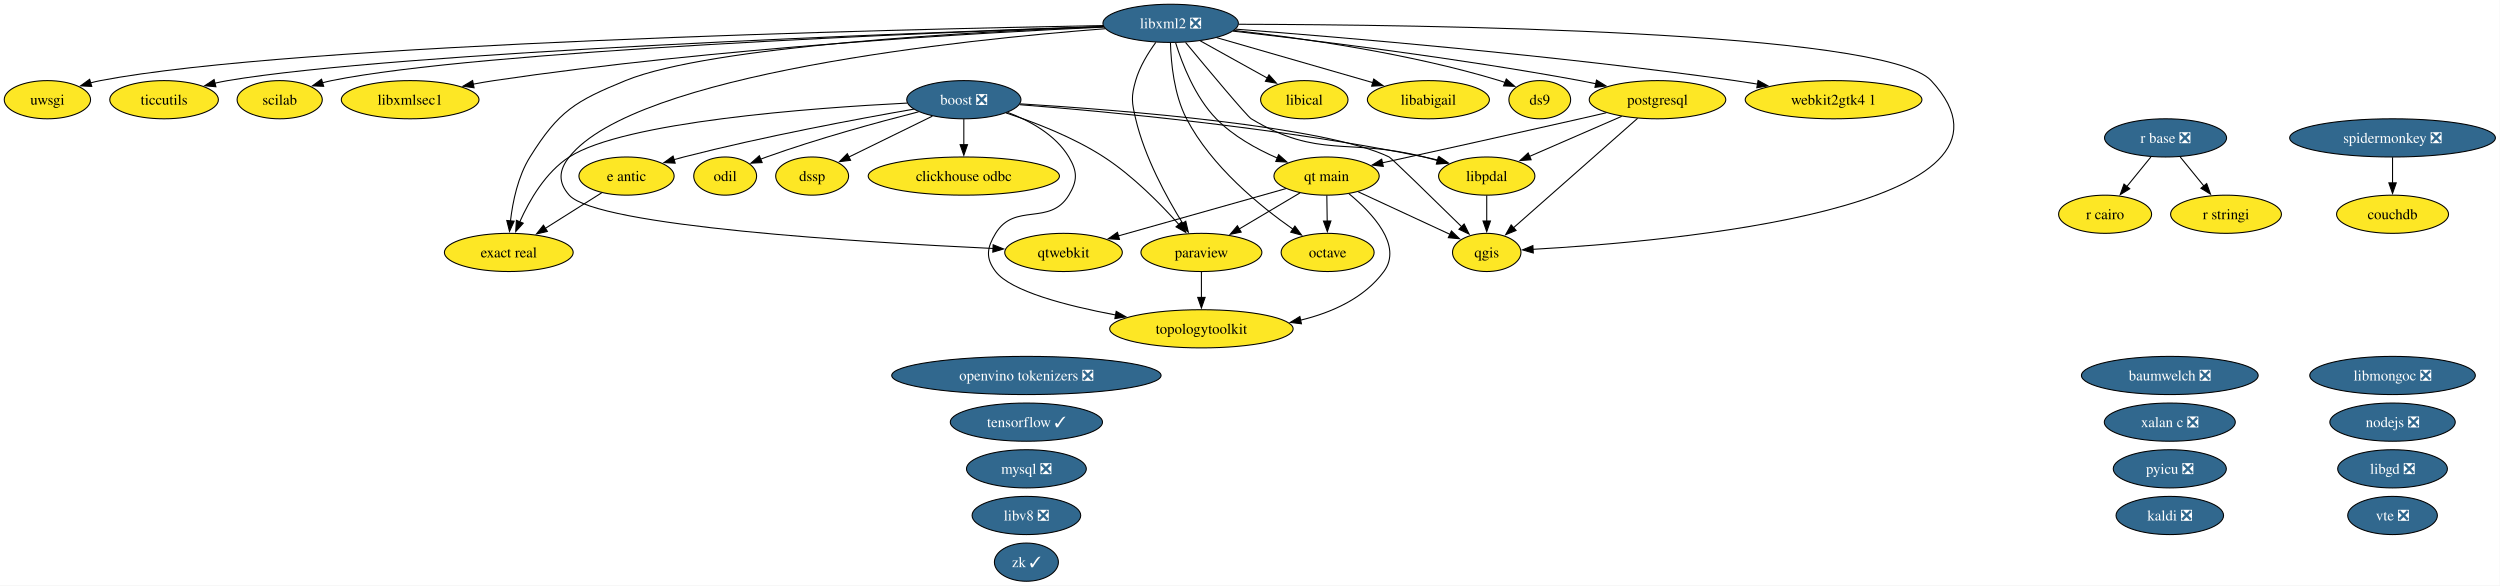
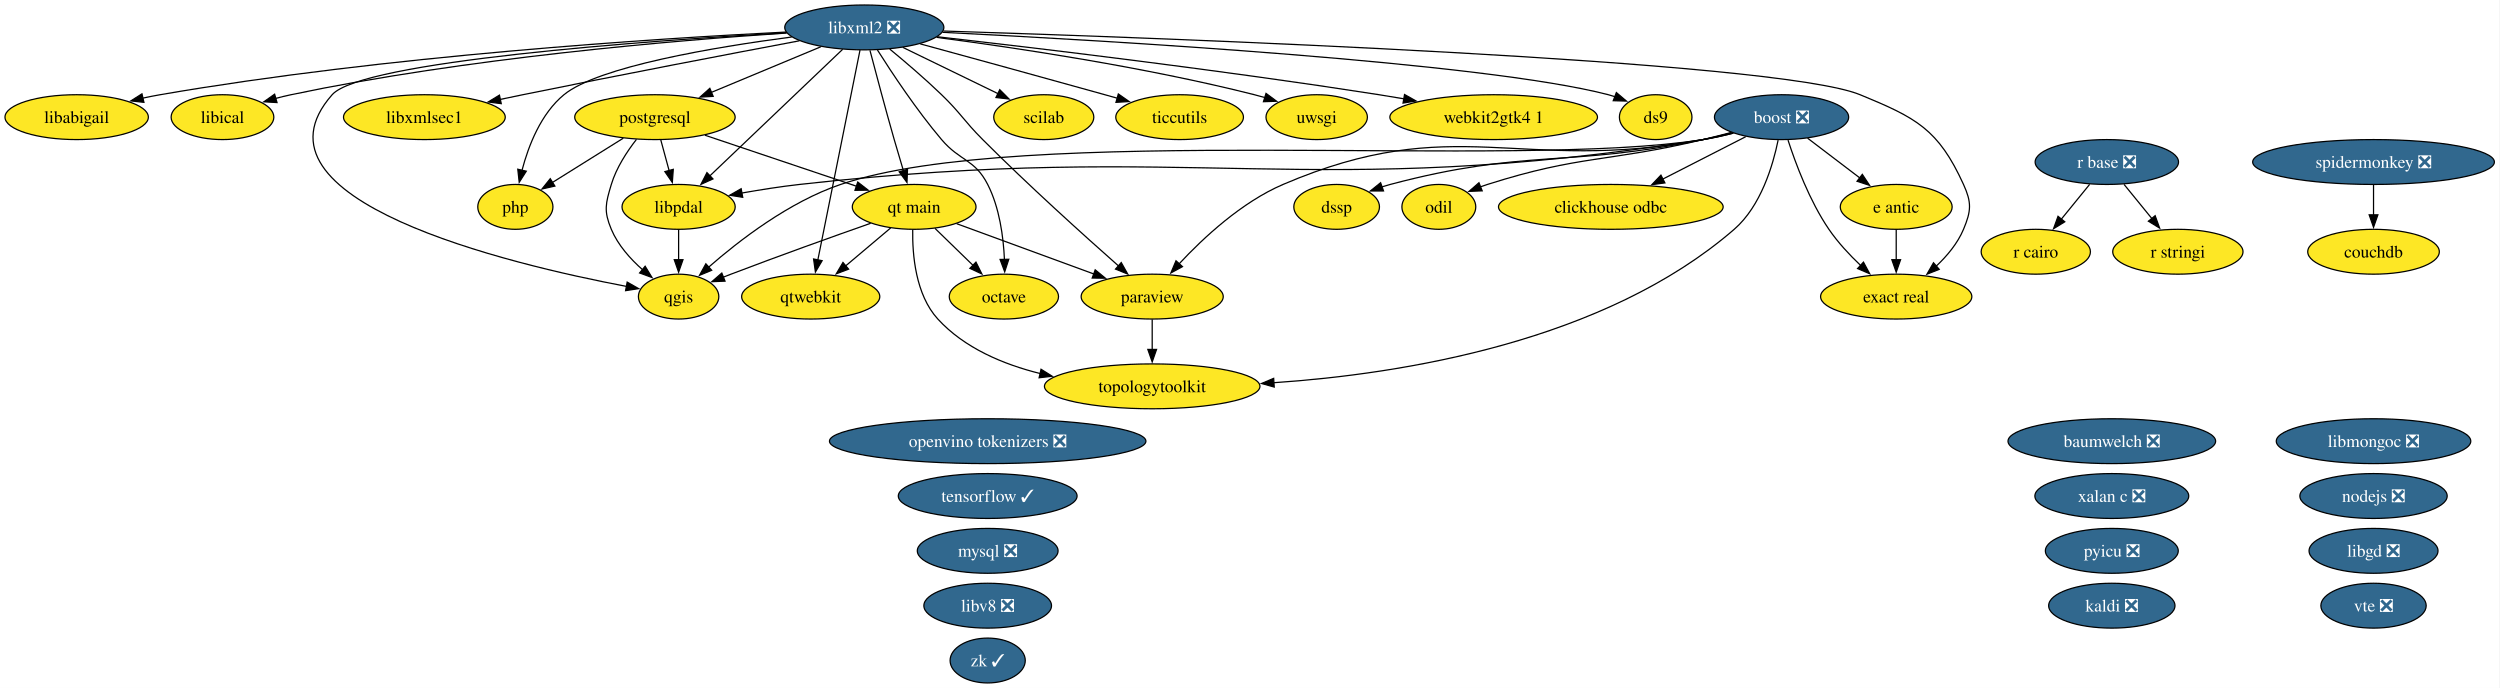
- <svg xmlns="http://www.w3.org/2000/svg" xmlns:xlink="http://www.w3.org/1999/xlink" width="2357pt" height="552pt" viewBox="0.00 0.00 2357.00 552.00">
+ <svg xmlns="http://www.w3.org/2000/svg" xmlns:xlink="http://www.w3.org/1999/xlink" width="2006pt" height="552pt" viewBox="0.00 0.00 2006.00 552.00">
  <g id="graph0" class="graph" transform="scale(1 1) rotate(0) translate(4 548)">
-     <polygon fill="white" stroke="none" points="-4,4 -4,-548 2352.67,-548 2352.67,4 -4,4" />
+     <polygon fill="white" stroke="none" points="-4,4 -4,-548 2001.5,-548 2001.5,4 -4,4" />
    <g id="node1" class="node">
      <g id="a_node1">
        <a xlink:href="https://github.com/conda-forge/baumwelch-feedstock/pull/25" xlink:title="baumwelch ❎">
-           <ellipse fill="#31688e" stroke="black" cx="2041.69" cy="-194" rx="83.3" ry="18" />
-           <text xml:space="preserve" text-anchor="middle" x="2041.69" y="-189.32" font-family="Times,serif" font-size="14.00" fill="white">baumwelch ❎</text>
+           <ellipse fill="#31688e" stroke="black" cx="1690.52" cy="-194" rx="83.3" ry="18" />
+           <text xml:space="preserve" text-anchor="middle" x="1690.52" y="-189.32" font-family="Times,serif" font-size="14.00" fill="white">baumwelch ❎</text>
        </a>
      </g>
    </g>
    <g id="node2" class="node">
      <g id="a_node2">
        <a xlink:href="https://github.com/conda-forge/boost-feedstock/pull/281" xlink:title="boost ❎">
-           <ellipse fill="#31688e" stroke="black" cx="904.69" cy="-454" rx="53.84" ry="18" />
-           <text xml:space="preserve" text-anchor="middle" x="904.69" y="-449.32" font-family="Times,serif" font-size="14.00" fill="white">boost ❎</text>
+           <ellipse fill="#31688e" stroke="black" cx="1425.52" cy="-454" rx="53.84" ry="18" />
+           <text xml:space="preserve" text-anchor="middle" x="1425.52" y="-449.32" font-family="Times,serif" font-size="14.00" fill="white">boost ❎</text>
        </a>
      </g>
    </g>
    <g id="node3" class="node">
      <g id="a_node3">
        <a xlink:href="https://github.com/conda-forge/clickhouse-odbc-feedstock" xlink:title="clickhouse odbc">
-           <ellipse fill="#fde725" stroke="black" cx="904.69" cy="-382" rx="90.14" ry="18" />
-           <text xml:space="preserve" text-anchor="middle" x="904.69" y="-377.32" font-family="Times,serif" font-size="14.00">clickhouse odbc</text>
+           <ellipse fill="#fde725" stroke="black" cx="1288.52" cy="-382" rx="90.14" ry="18" />
+           <text xml:space="preserve" text-anchor="middle" x="1288.52" y="-377.32" font-family="Times,serif" font-size="14.00">clickhouse odbc</text>
        </a>
      </g>
    </g>
    <g id="edge1" class="edge">
-       <path fill="none" stroke="black" d="M904.69,-435.7C904.69,-428.41 904.69,-419.73 904.69,-411.54" />
-       <polygon fill="black" stroke="black" points="908.19,-411.62 904.69,-401.62 901.19,-411.62 908.19,-411.62" />
+       <path fill="none" stroke="black" d="M1396.8,-438.33C1377.52,-428.47 1351.8,-415.33 1330.26,-404.33" />
+       <polygon fill="black" stroke="black" points="1331.92,-401.24 1321.42,-399.81 1328.73,-407.48 1331.92,-401.24" />
    </g>
    <g id="node6" class="node">
      <g id="a_node6">
        <a xlink:href="https://github.com/conda-forge/dssp-feedstock" xlink:title="dssp">
-           <ellipse fill="#fde725" stroke="black" cx="761.69" cy="-382" rx="34.37" ry="18" />
-           <text xml:space="preserve" text-anchor="middle" x="761.69" y="-377.32" font-family="Times,serif" font-size="14.00">dssp</text>
+           <ellipse fill="#fde725" stroke="black" cx="1068.52" cy="-382" rx="34.37" ry="18" />
+           <text xml:space="preserve" text-anchor="middle" x="1068.52" y="-377.32" font-family="Times,serif" font-size="14.00">dssp</text>
        </a>
      </g>
    </g>
    <g id="edge2" class="edge">
-       <path fill="none" stroke="black" d="M875.06,-438.5C852.11,-427.26 820.28,-411.68 796.19,-399.89" />
-       <polygon fill="black" stroke="black" points="797.93,-396.85 787.41,-395.59 794.85,-403.13 797.93,-396.85" />
+       <path fill="none" stroke="black" d="M1385.7,-441.47C1378.05,-439.48 1370.07,-437.55 1362.52,-436 1252.14,-413.28 1220.45,-428.91 1111.52,-400 1109.28,-399.4 1106.99,-398.73 1104.71,-397.99" />
+       <polygon fill="black" stroke="black" points="1106.14,-394.79 1095.54,-394.75 1103.8,-401.39 1106.14,-394.79" />
    </g>
    <g id="node7" class="node">
      <g id="a_node7">
        <a xlink:href="https://github.com/conda-forge/e-antic-feedstock" xlink:title="e antic">
-           <ellipse fill="#fde725" stroke="black" cx="586.69" cy="-382" rx="44.89" ry="18" />
-           <text xml:space="preserve" text-anchor="middle" x="586.69" y="-377.32" font-family="Times,serif" font-size="14.00">e antic</text>
+           <ellipse fill="#fde725" stroke="black" cx="1517.52" cy="-382" rx="44.89" ry="18" />
+           <text xml:space="preserve" text-anchor="middle" x="1517.52" y="-377.32" font-family="Times,serif" font-size="14.00">e antic</text>
        </a>
      </g>
    </g>
    <g id="edge3" class="edge">
-       <path fill="none" stroke="black" d="M857.61,-445.12C804.54,-435.87 715.84,-419.32 640.69,-400 637.61,-399.21 634.44,-398.35 631.27,-397.44" />
-       <polygon fill="black" stroke="black" points="632.55,-394.17 621.97,-394.69 630.56,-400.88 632.55,-394.17" />
+       <path fill="none" stroke="black" d="M1446.4,-437.12C1458.8,-427.68 1474.73,-415.56 1488.36,-405.19" />
+       <polygon fill="black" stroke="black" points="1490.32,-408.1 1496.16,-399.26 1486.08,-402.53 1490.32,-408.1" />
    </g>
    <g id="node8" class="node">
      <g id="a_node8">
        <a xlink:href="https://github.com/conda-forge/exact-real-feedstock" xlink:title="exact real">
-           <ellipse fill="#fde725" stroke="black" cx="475.69" cy="-310" rx="60.68" ry="18" />
-           <text xml:space="preserve" text-anchor="middle" x="475.69" y="-305.32" font-family="Times,serif" font-size="14.00">exact real</text>
+           <ellipse fill="#fde725" stroke="black" cx="1517.52" cy="-310" rx="60.68" ry="18" />
+           <text xml:space="preserve" text-anchor="middle" x="1517.52" y="-305.32" font-family="Times,serif" font-size="14.00">exact real</text>
        </a>
      </g>
    </g>
    <g id="edge4" class="edge">
-       <path fill="none" stroke="black" d="M851.17,-450.81C761.18,-446.23 584.34,-433.2 532.69,-400 510.42,-385.68 495.14,-359.23 486.05,-338.88" />
-       <polygon fill="black" stroke="black" points="489.31,-337.58 482.22,-329.7 482.85,-340.28 489.31,-337.58" />
+       <path fill="none" stroke="black" d="M1430.7,-435.59C1436.76,-416.88 1447.98,-386.75 1463.52,-364 1470.65,-353.56 1480.05,-343.48 1489.01,-334.96" />
+       <polygon fill="black" stroke="black" points="1491.24,-337.67 1496.25,-328.34 1486.51,-332.5 1491.24,-337.67" />
    </g>
    <g id="node14" class="node">
      <g id="a_node14">
        <a xlink:href="https://github.com/conda-forge/libpdal-feedstock" xlink:title="libpdal">
-           <ellipse fill="#fde725" stroke="black" cx="1397.69" cy="-382" rx="45.42" ry="18" />
-           <text xml:space="preserve" text-anchor="middle" x="1397.69" y="-377.32" font-family="Times,serif" font-size="14.00">libpdal</text>
+           <ellipse fill="#fde725" stroke="black" cx="540.52" cy="-382" rx="45.42" ry="18" />
+           <text xml:space="preserve" text-anchor="middle" x="540.52" y="-377.32" font-family="Times,serif" font-size="14.00">libpdal</text>
        </a>
      </g>
    </g>
    <g id="edge5" class="edge">
-       <path fill="none" stroke="black" d="M957.23,-449.3C1039.28,-442.9 1202.57,-427.74 1338.69,-400 1343.03,-399.12 1347.51,-398.07 1351.98,-396.94" />
-       <polygon fill="black" stroke="black" points="1352.76,-400.36 1361.51,-394.39 1350.94,-393.59 1352.76,-400.36" />
+       <path fill="none" stroke="black" d="M1386.82,-441.16C1378.85,-439.12 1370.47,-437.25 1362.52,-436 1043.85,-385.69 958.14,-435.92 637.52,-400 622.36,-398.3 605.98,-395.72 591.07,-393.08" />
+       <polygon fill="black" stroke="black" points="591.96,-389.68 581.49,-391.33 590.7,-396.57 591.96,-389.68" />
    </g>
    <g id="node21" class="node">
      <g id="a_node21">
        <a xlink:href="https://github.com/conda-forge/odil-feedstock" xlink:title="odil">
-           <ellipse fill="#fde725" stroke="black" cx="679.69" cy="-382" rx="29.64" ry="18" />
-           <text xml:space="preserve" text-anchor="middle" x="679.69" y="-377.32" font-family="Times,serif" font-size="14.00">odil</text>
+           <ellipse fill="#fde725" stroke="black" cx="1150.52" cy="-382" rx="29.64" ry="18" />
+           <text xml:space="preserve" text-anchor="middle" x="1150.52" y="-377.32" font-family="Times,serif" font-size="14.00">odil</text>
        </a>
      </g>
    </g>
    <g id="edge6" class="edge">
-       <path fill="none" stroke="black" d="M862.07,-442.59C824.04,-432.89 767.04,-417.34 718.69,-400 716.87,-399.35 715.02,-398.65 713.16,-397.93" />
-       <polygon fill="black" stroke="black" points="714.56,-394.72 703.98,-394.16 711.9,-401.2 714.56,-394.72" />
+       <path fill="none" stroke="black" d="M1385.28,-441.77C1377.74,-439.77 1369.9,-437.76 1362.52,-436 1286.13,-417.76 1264.36,-423.82 1189.52,-400 1187.68,-399.41 1185.81,-398.77 1183.94,-398.09" />
+       <polygon fill="black" stroke="black" points="1185.31,-394.87 1174.72,-394.43 1182.72,-401.37 1185.31,-394.87" />
    </g>
    <g id="node23" class="node">
      <g id="a_node23">
        <a xlink:href="https://github.com/conda-forge/paraview-feedstock" xlink:title="paraview">
-           <ellipse fill="#fde725" stroke="black" cx="1128.69" cy="-310" rx="57" ry="18" />
-           <text xml:space="preserve" text-anchor="middle" x="1128.69" y="-305.32" font-family="Times,serif" font-size="14.00">paraview</text>
+           <ellipse fill="#fde725" stroke="black" cx="920.52" cy="-310" rx="57" ry="18" />
+           <text xml:space="preserve" text-anchor="middle" x="920.52" y="-305.32" font-family="Times,serif" font-size="14.00">paraview</text>
        </a>
      </g>
    </g>
    <g id="edge7" class="edge">
-       <path fill="none" stroke="black" d="M944.45,-441.51C971.71,-432.6 1007.99,-418.61 1036.69,-400 1064.01,-382.28 1090.2,-355.68 1107.6,-336.18" />
-       <polygon fill="black" stroke="black" points="1110.01,-338.74 1113.95,-328.91 1104.74,-334.13 1110.01,-338.74" />
-     </g>
-     <g id="node26" class="node">
-       <g id="a_node26">
+       <path fill="none" stroke="black" d="M1386.08,-441.34C1378.32,-439.34 1370.2,-437.44 1362.52,-436 1214.46,-408.29 1163.98,-459.32 1025.52,-400 992.27,-385.75 961.63,-357.24 942.14,-336.31" />
+       <polygon fill="black" stroke="black" points="944.82,-334.05 935.51,-328.99 939.63,-338.75 944.82,-334.05" />
+     </g>
+     <g id="node27" class="node">
+       <g id="a_node27">
        <a xlink:href="https://github.com/conda-forge/qgis-feedstock" xlink:title="qgis">
-           <ellipse fill="#fde725" stroke="black" cx="1397.69" cy="-310" rx="32.27" ry="18" />
-           <text xml:space="preserve" text-anchor="middle" x="1397.69" y="-305.32" font-family="Times,serif" font-size="14.00">qgis</text>
+           <ellipse fill="#fde725" stroke="black" cx="540.52" cy="-310" rx="32.27" ry="18" />
+           <text xml:space="preserve" text-anchor="middle" x="540.52" y="-305.32" font-family="Times,serif" font-size="14.00">qgis</text>
        </a>
      </g>
    </g>
    <g id="edge8" class="edge">
-       <path fill="none" stroke="black" d="M957.81,-450.1C1052.31,-444.28 1245.38,-429.14 1305.69,-400 1307.81,-398.97 1347.52,-360.23 1374.07,-334.2" />
-       <polygon fill="black" stroke="black" points="1376.39,-336.82 1381.08,-327.32 1371.49,-331.83 1376.39,-336.82" />
-     </g>
-     <g id="node36" class="node">
-       <g id="a_node36">
+       <path fill="none" stroke="black" d="M1386.82,-441.18C1378.85,-439.13 1370.46,-437.26 1362.52,-436 1210.45,-411.81 816.39,-449.34 670.52,-400 629.22,-386.03 588.94,-354.94 564.43,-333.48" />
+       <polygon fill="black" stroke="black" points="567.05,-331.13 557.27,-327.06 562.38,-336.34 567.05,-331.13" />
+     </g>
+     <g id="node37" class="node">
+       <g id="a_node37">
        <a xlink:href="https://github.com/conda-forge/topologytoolkit-feedstock" xlink:title="topologytoolkit">
-           <ellipse fill="#fde725" stroke="black" cx="1128.69" cy="-238" rx="86.46" ry="18" />
-           <text xml:space="preserve" text-anchor="middle" x="1128.69" y="-233.32" font-family="Times,serif" font-size="14.00">topologytoolkit</text>
+           <ellipse fill="#fde725" stroke="black" cx="920.52" cy="-238" rx="86.46" ry="18" />
+           <text xml:space="preserve" text-anchor="middle" x="920.52" y="-233.32" font-family="Times,serif" font-size="14.00">topologytoolkit</text>
        </a>
      </g>
    </g>
    <g id="edge9" class="edge">
-       <path fill="none" stroke="black" d="M945.84,-442.09C967.08,-434.14 991.11,-420.99 1003.69,-400 1011.91,-386.27 1011.98,-377.68 1003.69,-364 985.76,-334.42 952.62,-357.58 934.69,-328 926.39,-314.32 924.98,-304.72 934.69,-292 948.86,-273.44 1001.19,-259.8 1047.94,-251.01" />
-       <polygon fill="black" stroke="black" points="1048.35,-254.5 1057.56,-249.26 1047.1,-247.61 1048.35,-254.5" />
+       <path fill="none" stroke="black" d="M1422.77,-435.59C1418.66,-415.43 1408.97,-382.6 1387.52,-364 1283.62,-273.9 1121.4,-247.93 1018.09,-240.91" />
+       <polygon fill="black" stroke="black" points="1018.43,-237.42 1008.24,-240.29 1018,-244.41 1018.43,-237.42" />
    </g>
    <g id="node4" class="node">
      <g id="a_node4">
        <a xlink:href="https://github.com/conda-forge/couchdb-feedstock" xlink:title="couchdb">
-           <ellipse fill="#fde725" stroke="black" cx="2251.69" cy="-346" rx="52.79" ry="18" />
-           <text xml:space="preserve" text-anchor="middle" x="2251.69" y="-341.32" font-family="Times,serif" font-size="14.00">couchdb</text>
+           <ellipse fill="#fde725" stroke="black" cx="1900.52" cy="-346" rx="52.79" ry="18" />
+           <text xml:space="preserve" text-anchor="middle" x="1900.52" y="-341.32" font-family="Times,serif" font-size="14.00">couchdb</text>
        </a>
      </g>
    </g>
    <g id="node5" class="node">
      <g id="a_node5">
        <a xlink:href="https://github.com/conda-forge/ds9-feedstock" xlink:title="ds9">
-           <ellipse fill="#fde725" stroke="black" cx="1447.69" cy="-454" rx="29.11" ry="18" />
-           <text xml:space="preserve" text-anchor="middle" x="1447.69" y="-449.32" font-family="Times,serif" font-size="14.00">ds9</text>
+           <ellipse fill="#fde725" stroke="black" cx="1324.52" cy="-454" rx="29.11" ry="18" />
+           <text xml:space="preserve" text-anchor="middle" x="1324.52" y="-449.32" font-family="Times,serif" font-size="14.00">ds9</text>
        </a>
      </g>
    </g>
    <g id="edge10" class="edge">
-       <path fill="none" stroke="black" d="M563.42,-366.33C547.86,-356.52 527.14,-343.45 509.74,-332.47" />
-       <polygon fill="black" stroke="black" points="512.07,-329.81 501.75,-327.43 508.34,-335.73 512.07,-329.81" />
+       <path fill="none" stroke="black" d="M1517.52,-363.7C1517.52,-356.41 1517.52,-347.73 1517.52,-339.54" />
+       <polygon fill="black" stroke="black" points="1521.02,-339.62 1517.52,-329.62 1514.02,-339.62 1521.02,-339.62" />
    </g>
    <g id="node9" class="node">
      <g id="a_node9">
        <a xlink:href="https://github.com/conda-forge/kaldi-feedstock/pull/68" xlink:title="kaldi ❎">
-           <ellipse fill="#31688e" stroke="black" cx="2041.69" cy="-62" rx="50.68" ry="18" />
-           <text xml:space="preserve" text-anchor="middle" x="2041.69" y="-57.33" font-family="Times,serif" font-size="14.00" fill="white">kaldi ❎</text>
+           <ellipse fill="#31688e" stroke="black" cx="1690.52" cy="-62" rx="50.68" ry="18" />
+           <text xml:space="preserve" text-anchor="middle" x="1690.52" y="-57.33" font-family="Times,serif" font-size="14.00" fill="white">kaldi ❎</text>
        </a>
      </g>
    </g>
    <g id="node10" class="node">
      <g id="a_node10">
        <a xlink:href="https://github.com/conda-forge/libabigail-feedstock" xlink:title="libabigail">
-           <ellipse fill="#fde725" stroke="black" cx="1342.69" cy="-454" rx="57.52" ry="18" />
-           <text xml:space="preserve" text-anchor="middle" x="1342.69" y="-449.32" font-family="Times,serif" font-size="14.00">libabigail</text>
+           <ellipse fill="#fde725" stroke="black" cx="57.52" cy="-454" rx="57.52" ry="18" />
+           <text xml:space="preserve" text-anchor="middle" x="57.52" y="-449.32" font-family="Times,serif" font-size="14.00">libabigail</text>
        </a>
      </g>
    </g>
    <g id="node11" class="node">
      <g id="a_node11">
        <a xlink:href="https://github.com/conda-forge/libgd-feedstock/pull/58" xlink:title="libgd ❎">
-           <ellipse fill="#31688e" stroke="black" cx="2251.69" cy="-106" rx="51.73" ry="18" />
-           <text xml:space="preserve" text-anchor="middle" x="2251.69" y="-101.33" font-family="Times,serif" font-size="14.00" fill="white">libgd ❎</text>
+           <ellipse fill="#31688e" stroke="black" cx="1900.52" cy="-106" rx="51.73" ry="18" />
+           <text xml:space="preserve" text-anchor="middle" x="1900.52" y="-101.33" font-family="Times,serif" font-size="14.00" fill="white">libgd ❎</text>
        </a>
      </g>
    </g>
    <g id="node12" class="node">
      <g id="a_node12">
        <a xlink:href="https://github.com/conda-forge/libical-feedstock" xlink:title="libical">
-           <ellipse fill="#fde725" stroke="black" cx="1225.69" cy="-454" rx="41.21" ry="18" />
-           <text xml:space="preserve" text-anchor="middle" x="1225.69" y="-449.32" font-family="Times,serif" font-size="14.00">libical</text>
+           <ellipse fill="#fde725" stroke="black" cx="174.52" cy="-454" rx="41.21" ry="18" />
+           <text xml:space="preserve" text-anchor="middle" x="174.52" y="-449.32" font-family="Times,serif" font-size="14.00">libical</text>
        </a>
      </g>
    </g>
    <g id="node13" class="node">
      <g id="a_node13">
        <a xlink:href="https://github.com/conda-forge/libmongoc-feedstock/pull/36" xlink:title="libmongoc ❎">
-           <ellipse fill="#31688e" stroke="black" cx="2251.69" cy="-194" rx="78.04" ry="18" />
-           <text xml:space="preserve" text-anchor="middle" x="2251.69" y="-189.32" font-family="Times,serif" font-size="14.00" fill="white">libmongoc ❎</text>
+           <ellipse fill="#31688e" stroke="black" cx="1900.52" cy="-194" rx="78.04" ry="18" />
+           <text xml:space="preserve" text-anchor="middle" x="1900.52" y="-189.32" font-family="Times,serif" font-size="14.00" fill="white">libmongoc ❎</text>
        </a>
      </g>
    </g>
    <g id="edge11" class="edge">
-       <path fill="none" stroke="black" d="M1397.69,-363.7C1397.69,-356.41 1397.69,-347.73 1397.69,-339.54" />
-       <polygon fill="black" stroke="black" points="1401.19,-339.62 1397.69,-329.62 1394.19,-339.62 1401.19,-339.62" />
+       <path fill="none" stroke="black" d="M540.52,-363.7C540.52,-356.41 540.52,-347.73 540.52,-339.54" />
+       <polygon fill="black" stroke="black" points="544.02,-339.62 540.52,-329.62 537.02,-339.62 544.02,-339.62" />
    </g>
    <g id="node15" class="node">
      <g id="a_node15">
        <a xlink:href="https://github.com/conda-forge/libv8-feedstock/pull/90" xlink:title="libv8 ❎">
-           <ellipse fill="#31688e" stroke="black" cx="963.69" cy="-62" rx="51.21" ry="18" />
-           <text xml:space="preserve" text-anchor="middle" x="963.69" y="-57.33" font-family="Times,serif" font-size="14.00" fill="white">libv8 ❎</text>
+           <ellipse fill="#31688e" stroke="black" cx="788.52" cy="-62" rx="51.21" ry="18" />
+           <text xml:space="preserve" text-anchor="middle" x="788.52" y="-57.33" font-family="Times,serif" font-size="14.00" fill="white">libv8 ❎</text>
        </a>
      </g>
    </g>
    <g id="node16" class="node">
      <g id="a_node16">
        <a xlink:href="https://github.com/conda-forge/libxml2-feedstock/pull/182" xlink:title="libxml2 ❎">
-           <ellipse fill="#31688e" stroke="black" cx="1099.69" cy="-526" rx="63.83" ry="18" />
-           <text xml:space="preserve" text-anchor="middle" x="1099.69" y="-521.33" font-family="Times,serif" font-size="14.00" fill="white">libxml2 ❎</text>
+           <ellipse fill="#31688e" stroke="black" cx="689.52" cy="-526" rx="63.83" ry="18" />
+           <text xml:space="preserve" text-anchor="middle" x="689.52" y="-521.33" font-family="Times,serif" font-size="14.00" fill="white">libxml2 ❎</text>
        </a>
      </g>
    </g>
    <g id="edge12" class="edge">
-       <path fill="none" stroke="black" d="M1159.56,-519.28C1222.77,-512.2 1324.79,-497.8 1409.69,-472 1411.41,-471.48 1413.16,-470.89 1414.91,-470.27" />
-       <polygon fill="black" stroke="black" points="1416.14,-473.54 1424.13,-466.59 1413.55,-467.04 1416.14,-473.54" />
+       <path fill="none" stroke="black" d="M752.22,-522.07C884.22,-515.46 1186.83,-497.95 1286.52,-472 1288.27,-471.55 1290.03,-471.02 1291.8,-470.44" />
+       <polygon fill="black" stroke="black" points="1292.97,-473.74 1301.05,-466.89 1290.46,-467.2 1292.97,-473.74" />
    </g>
    <g id="edge13" class="edge">
-       <path fill="none" stroke="black" d="M1036.64,-522.93C917.91,-518.31 665.9,-504.85 585.69,-472 538.28,-452.58 522.83,-443.44 495.69,-400 484.33,-381.82 479.39,-357.99 477.26,-339.56" />
-       <polygon fill="black" stroke="black" points="480.76,-339.49 476.36,-329.85 473.79,-340.13 480.76,-339.49" />
+       <path fill="none" stroke="black" d="M753,-523.11C930.13,-517.52 1421.27,-499.68 1488.52,-472 1533.68,-453.42 1551.25,-444.43 1571.52,-400 1578.16,-385.44 1577.71,-378.75 1571.52,-364 1566.78,-352.71 1558.34,-342.61 1549.51,-334.34" />
+       <polygon fill="black" stroke="black" points="1552.03,-331.89 1542.18,-327.98 1547.44,-337.18 1552.03,-331.89" />
    </g>
    <g id="edge14" class="edge">
-       <path fill="none" stroke="black" d="M1143.13,-512.49C1184.32,-500.62 1246.27,-482.77 1290.2,-470.12" />
-       <polygon fill="black" stroke="black" points="1291.15,-473.49 1299.79,-467.36 1289.21,-466.76 1291.15,-473.49" />
+       <path fill="none" stroke="black" d="M626.82,-522.29C522.12,-517.07 305.34,-503.23 124.52,-472 119.93,-471.21 115.19,-470.26 110.46,-469.23" />
+       <polygon fill="black" stroke="black" points="111.49,-465.88 100.96,-467.04 109.91,-472.7 111.49,-465.88" />
    </g>
    <g id="edge15" class="edge">
-       <path fill="none" stroke="black" d="M1127.65,-509.46C1146.29,-499.11 1170.94,-485.41 1190.86,-474.35" />
-       <polygon fill="black" stroke="black" points="1192.42,-477.48 1199.46,-469.57 1189.02,-471.36 1192.42,-477.48" />
+       <path fill="none" stroke="black" d="M627.18,-521.49C538.19,-515.64 369.95,-501.53 229.52,-472 225.47,-471.15 221.29,-470.13 217.12,-469.01" />
+       <polygon fill="black" stroke="black" points="218.28,-465.7 207.71,-466.32 216.36,-472.43 218.28,-465.7" />
    </g>
    <g id="edge16" class="edge">
-       <path fill="none" stroke="black" d="M1113.73,-508C1134.58,-482.84 1171.7,-438.39 1175.69,-436 1239.29,-397.81 1266.78,-418.28 1338.69,-400 1342.75,-398.97 1346.95,-397.85 1351.16,-396.7" />
-       <polygon fill="black" stroke="black" points="1352.07,-400.08 1360.76,-394.02 1350.19,-393.34 1352.07,-400.08" />
+       <path fill="none" stroke="black" d="M672.14,-508.43C645.75,-483.29 595.49,-435.38 565.29,-406.6" />
+       <polygon fill="black" stroke="black" points="568.09,-404.44 558.43,-400.07 563.26,-409.5 568.09,-404.44" />
    </g>
    <g id="node17" class="node">
      <g id="a_node17">
        <a xlink:href="https://github.com/conda-forge/libxmlsec1-feedstock" xlink:title="libxmlsec1">
-           <ellipse fill="#fde725" stroke="black" cx="382.69" cy="-454" rx="64.89" ry="18" />
-           <text xml:space="preserve" text-anchor="middle" x="382.69" y="-449.32" font-family="Times,serif" font-size="14.00">libxmlsec1</text>
+           <ellipse fill="#fde725" stroke="black" cx="336.52" cy="-454" rx="64.89" ry="18" />
+           <text xml:space="preserve" text-anchor="middle" x="336.52" y="-449.32" font-family="Times,serif" font-size="14.00">libxmlsec1</text>
        </a>
      </g>
    </g>
    <g id="edge17" class="edge">
-       <path fill="none" stroke="black" d="M1036.89,-522.47C922.15,-517.26 671.12,-503.1 461.69,-472 455.29,-471.05 448.63,-469.89 442.01,-468.63" />
-       <polygon fill="black" stroke="black" points="442.94,-465.24 432.45,-466.72 441.57,-472.11 442.94,-465.24" />
+       <path fill="none" stroke="black" d="M637.44,-515.26C582.27,-504.87 492.66,-487.76 415.52,-472 409.59,-470.79 403.42,-469.5 397.25,-468.2" />
+       <polygon fill="black" stroke="black" points="398.21,-464.83 387.7,-466.17 396.75,-471.67 398.21,-464.83" />
    </g>
    <g id="node20" class="node">
      <g id="a_node20">
        <a xlink:href="https://github.com/conda-forge/octave-feedstock" xlink:title="octave">
-           <ellipse fill="#fde725" stroke="black" cx="1247.69" cy="-310" rx="43.84" ry="18" />
-           <text xml:space="preserve" text-anchor="middle" x="1247.69" y="-305.32" font-family="Times,serif" font-size="14.00">octave</text>
+           <ellipse fill="#fde725" stroke="black" cx="801.52" cy="-310" rx="43.84" ry="18" />
+           <text xml:space="preserve" text-anchor="middle" x="801.52" y="-305.32" font-family="Times,serif" font-size="14.00">octave</text>
        </a>
      </g>
    </g>
    <g id="edge18" class="edge">
-       <path fill="none" stroke="black" d="M1099.51,-507.61C1100.01,-488.91 1102.83,-458.8 1114.69,-436 1138.01,-391.16 1183.9,-353.67 1215.18,-331.78" />
-       <polygon fill="black" stroke="black" points="1216.85,-334.88 1223.13,-326.35 1212.9,-329.1 1216.85,-334.88" />
+       <path fill="none" stroke="black" d="M700.05,-507.9C711.71,-489.45 731.54,-459.55 751.52,-436 766.37,-418.51 778.09,-420.43 788.52,-400 798.03,-381.38 801.15,-357.89 801.96,-339.72" />
+       <polygon fill="black" stroke="black" points="805.45,-339.97 802.17,-329.9 798.46,-339.82 805.45,-339.97" />
    </g>
    <g id="edge19" class="edge">
-       <path fill="none" stroke="black" d="M1085.7,-508.04C1078.49,-498.18 1070.44,-485.13 1066.69,-472 1062.29,-456.62 1063.03,-451.58 1066.69,-436 1075.2,-399.68 1095.91,-361.82 1111.06,-337.42" />
-       <polygon fill="black" stroke="black" points="1113.93,-339.42 1116.34,-329.11 1108.02,-335.67 1113.93,-339.42" />
+       <path fill="none" stroke="black" d="M709.89,-508.65C722.26,-498.46 738.18,-484.89 751.52,-472 767.13,-456.92 769.18,-451.36 784.52,-436 821.12,-399.35 865.68,-359.19 893.58,-334.53" />
+       <polygon fill="black" stroke="black" points="895.69,-337.34 900.88,-328.1 891.07,-332.08 895.69,-337.34" />
    </g>
    <g id="node24" class="node">
      <g id="a_node24">
+         <a xlink:href="https://github.com/conda-forge/php-feedstock" xlink:title="php">
+           <ellipse fill="#fde725" stroke="black" cx="409.52" cy="-382" rx="30.16" ry="18" />
+           <text xml:space="preserve" text-anchor="middle" x="409.52" y="-377.32" font-family="Times,serif" font-size="14.00">php</text>
+         </a>
+       </g>
+     </g>
+     <g id="edge20" class="edge">
+       <path fill="none" stroke="black" d="M631.3,-518.32C569.18,-510.14 476.01,-494.55 448.52,-472 430.07,-456.86 420.11,-431.28 414.88,-411.42" />
+       <polygon fill="black" stroke="black" points="418.29,-410.64 412.61,-401.7 411.47,-412.23 418.29,-410.64" />
+     </g>
+     <g id="node25" class="node">
+       <g id="a_node25">
        <a xlink:href="https://github.com/conda-forge/postgresql-feedstock" xlink:title="postgresql">
-           <ellipse fill="#fde725" stroke="black" cx="1558.69" cy="-454" rx="64.36" ry="18" />
-           <text xml:space="preserve" text-anchor="middle" x="1558.69" y="-449.32" font-family="Times,serif" font-size="14.00">postgresql</text>
-         </a>
-       </g>
-     </g>
-     <g id="edge20" class="edge">
-       <path fill="none" stroke="black" d="M1158.48,-518.64C1234.4,-510.03 1370.44,-493.28 1485.69,-472 1490.57,-471.1 1495.62,-470.09 1500.67,-469.02" />
-       <polygon fill="black" stroke="black" points="1501.19,-472.49 1510.22,-466.94 1499.7,-465.65 1501.19,-472.49" />
+           <ellipse fill="#fde725" stroke="black" cx="521.52" cy="-454" rx="64.36" ry="18" />
+           <text xml:space="preserve" text-anchor="middle" x="521.52" y="-449.32" font-family="Times,serif" font-size="14.00">postgresql</text>
+         </a>
+       </g>
    </g>
    <g id="edge21" class="edge">
-       <path fill="none" stroke="black" d="M1163.91,-525.12C1331.6,-524.76 1772.75,-519.3 1816.69,-472 1928.93,-351.15 1569.2,-320.08 1441.17,-312.94" />
-       <polygon fill="black" stroke="black" points="1441.57,-309.46 1431.39,-312.42 1441.19,-316.45 1441.57,-309.46" />
-     </g>
-     <g id="node27" class="node">
-       <g id="a_node27">
-         <a xlink:href="https://github.com/conda-forge/qt-main-feedstock" xlink:title="qt main">
-           <ellipse fill="#fde725" stroke="black" cx="1246.69" cy="-382" rx="49.63" ry="18" />
-           <text xml:space="preserve" text-anchor="middle" x="1246.69" y="-377.32" font-family="Times,serif" font-size="14.00">qt main</text>
-         </a>
-       </g>
+       <path fill="none" stroke="black" d="M654.71,-510.5C629.26,-499.89 594.5,-485.41 566.87,-473.9" />
+       <polygon fill="black" stroke="black" points="568.26,-470.68 557.68,-470.07 565.57,-477.14 568.26,-470.68" />
    </g>
    <g id="edge22" class="edge">
-       <path fill="none" stroke="black" d="M1104.39,-507.63C1110.45,-488.11 1122.64,-456.48 1142.69,-436 1158.59,-419.75 1180.54,-407.56 1200.17,-399" />
-       <polygon fill="black" stroke="black" points="1201.49,-402.24 1209.39,-395.19 1198.81,-395.77 1201.49,-402.24" />
+       <path fill="none" stroke="black" d="M627.25,-521.76C514.58,-515.25 286.26,-498.87 262.52,-472 187.9,-387.54 404.29,-336.1 498.77,-318.18" />
+       <polygon fill="black" stroke="black" points="499.25,-321.65 508.44,-316.39 497.97,-314.77 499.25,-321.65" />
    </g>
    <g id="node28" class="node">
      <g id="a_node28">
+         <a xlink:href="https://github.com/conda-forge/qt-main-feedstock" xlink:title="qt main">
+           <ellipse fill="#fde725" stroke="black" cx="729.52" cy="-382" rx="49.63" ry="18" />
+           <text xml:space="preserve" text-anchor="middle" x="729.52" y="-377.32" font-family="Times,serif" font-size="14.00">qt main</text>
+         </a>
+       </g>
+     </g>
+     <g id="edge23" class="edge">
+       <path fill="none" stroke="black" d="M694.06,-507.56C698.78,-489.59 706.44,-460.77 713.52,-436 715.85,-427.83 718.48,-418.99 720.93,-410.91" />
+       <polygon fill="black" stroke="black" points="724.2,-412.18 723.76,-401.6 717.5,-410.14 724.2,-412.18" />
+     </g>
+     <g id="node29" class="node">
+       <g id="a_node29">
        <a xlink:href="https://github.com/conda-forge/qtwebkit-feedstock" xlink:title="qtwebkit">
-           <ellipse fill="#fde725" stroke="black" cx="998.69" cy="-310" rx="55.42" ry="18" />
-           <text xml:space="preserve" text-anchor="middle" x="998.69" y="-305.32" font-family="Times,serif" font-size="14.00">qtwebkit</text>
-         </a>
-       </g>
-     </g>
-     <g id="edge23" class="edge">
-       <path fill="none" stroke="black" d="M1037.91,-520.91C904.23,-510.64 595.16,-478.7 532.69,-400 522.74,-387.47 522.03,-375.94 532.69,-364 558.82,-334.73 809.86,-319.49 932.25,-313.74" />
-       <polygon fill="black" stroke="black" points="932.34,-317.24 942.17,-313.29 932.02,-310.25 932.34,-317.24" />
-     </g>
-     <g id="node32" class="node">
-       <g id="a_node32">
+           <ellipse fill="#fde725" stroke="black" cx="646.52" cy="-310" rx="55.42" ry="18" />
+           <text xml:space="preserve" text-anchor="middle" x="646.52" y="-305.32" font-family="Times,serif" font-size="14.00">qtwebkit</text>
+         </a>
+       </g>
+     </g>
+     <g id="edge24" class="edge">
+       <path fill="none" stroke="black" d="M686.08,-507.85C678.68,-471.07 661.25,-384.29 652.2,-339.24" />
+       <polygon fill="black" stroke="black" points="655.68,-338.83 650.28,-329.72 648.82,-340.21 655.68,-338.83" />
+     </g>
+     <g id="node33" class="node">
+       <g id="a_node33">
        <a xlink:href="https://github.com/conda-forge/scilab-feedstock" xlink:title="scilab">
-           <ellipse fill="#fde725" stroke="black" cx="259.69" cy="-454" rx="40.16" ry="18" />
-           <text xml:space="preserve" text-anchor="middle" x="259.69" y="-449.32" font-family="Times,serif" font-size="14.00">scilab</text>
-         </a>
-       </g>
-     </g>
-     <g id="edge24" class="edge">
-       <path fill="none" stroke="black" d="M1036.26,-522.93C874.11,-517.3 447.44,-500.19 308.69,-472 305.87,-471.43 302.99,-470.73 300.11,-469.96" />
-       <polygon fill="black" stroke="black" points="301.16,-466.62 290.58,-467.07 299.14,-473.32 301.16,-466.62" />
-     </g>
-     <g id="node35" class="node">
-       <g id="a_node35">
+           <ellipse fill="#fde725" stroke="black" cx="833.52" cy="-454" rx="40.16" ry="18" />
+           <text xml:space="preserve" text-anchor="middle" x="833.52" y="-449.32" font-family="Times,serif" font-size="14.00">scilab</text>
+         </a>
+       </g>
+     </g>
+     <g id="edge25" class="edge">
+       <path fill="none" stroke="black" d="M720.41,-509.98C742.77,-499.11 773.09,-484.38 796.7,-472.9" />
+       <polygon fill="black" stroke="black" points="798.21,-476.06 805.67,-468.54 795.15,-469.76 798.21,-476.06" />
+     </g>
+     <g id="node36" class="node">
+       <g id="a_node36">
        <a xlink:href="https://github.com/conda-forge/ticcutils-feedstock" xlink:title="ticcutils">
-           <ellipse fill="#fde725" stroke="black" cx="150.69" cy="-454" rx="51.21" ry="18" />
-           <text xml:space="preserve" text-anchor="middle" x="150.69" y="-449.32" font-family="Times,serif" font-size="14.00">ticcutils</text>
-         </a>
-       </g>
-     </g>
-     <g id="edge25" class="edge">
-       <path fill="none" stroke="black" d="M1036.27,-523C860.54,-517.19 369.8,-498.96 210.69,-472 206.66,-471.32 202.52,-470.47 198.38,-469.51" />
-       <polygon fill="black" stroke="black" points="199.55,-466.2 188.99,-467.16 197.84,-472.99 199.55,-466.2" />
-     </g>
-     <g id="node37" class="node">
-       <g id="a_node37">
+           <ellipse fill="#fde725" stroke="black" cx="942.52" cy="-454" rx="51.21" ry="18" />
+           <text xml:space="preserve" text-anchor="middle" x="942.52" y="-449.32" font-family="Times,serif" font-size="14.00">ticcutils</text>
+         </a>
+       </g>
+     </g>
+     <g id="edge26" class="edge">
+       <path fill="none" stroke="black" d="M734.4,-512.79C773.53,-502.11 831.82,-486.15 882.52,-472 885.8,-471.08 889.19,-470.14 892.6,-469.18" />
+       <polygon fill="black" stroke="black" points="893.35,-472.6 902.02,-466.52 891.45,-465.87 893.35,-472.6" />
+     </g>
+     <g id="node38" class="node">
+       <g id="a_node38">
        <a xlink:href="https://github.com/conda-forge/uwsgi-feedstock" xlink:title="uwsgi">
-           <ellipse fill="#fde725" stroke="black" cx="40.69" cy="-454" rx="40.69" ry="18" />
-           <text xml:space="preserve" text-anchor="middle" x="40.69" y="-449.32" font-family="Times,serif" font-size="14.00">uwsgi</text>
-         </a>
-       </g>
-     </g>
-     <g id="edge26" class="edge">
-       <path fill="none" stroke="black" d="M1036.01,-523.94C844.07,-520.39 273.06,-507.09 90.69,-472 87.67,-471.42 84.58,-470.7 81.5,-469.89" />
-       <polygon fill="black" stroke="black" points="82.5,-466.53 71.92,-467.05 80.51,-473.24 82.5,-466.53" />
-     </g>
-     <g id="node39" class="node">
-       <g id="a_node39">
+           <ellipse fill="#fde725" stroke="black" cx="1052.52" cy="-454" rx="40.69" ry="18" />
+           <text xml:space="preserve" text-anchor="middle" x="1052.52" y="-449.32" font-family="Times,serif" font-size="14.00">uwsgi</text>
+         </a>
+       </g>
+     </g>
+     <g id="edge27" class="edge">
+       <path fill="none" stroke="black" d="M747.5,-518.01C810.77,-509.73 914.76,-494.2 1002.52,-472 1005.28,-471.3 1008.11,-470.52 1010.95,-469.69" />
+       <polygon fill="black" stroke="black" points="1011.86,-473.07 1020.37,-466.75 1009.78,-466.39 1011.86,-473.07" />
+     </g>
+     <g id="node40" class="node">
+       <g id="a_node40">
        <a xlink:href="https://github.com/conda-forge/webkit2gtk4.1-feedstock" xlink:title="webkit2gtk4 1">
-           <ellipse fill="#fde725" stroke="black" cx="1724.69" cy="-454" rx="83.3" ry="18" />
-           <text xml:space="preserve" text-anchor="middle" x="1724.69" y="-449.32" font-family="Times,serif" font-size="14.00">webkit2gtk4 1</text>
-         </a>
-       </g>
-     </g>
-     <g id="edge27" class="edge">
-       <path fill="none" stroke="black" d="M1160.92,-520.53C1260.09,-512.93 1461.88,-495.94 1631.69,-472 1638.62,-471.02 1645.82,-469.9 1653.02,-468.71" />
-       <polygon fill="black" stroke="black" points="1653.51,-472.17 1662.78,-467.04 1652.33,-465.27 1653.51,-472.17" />
+           <ellipse fill="#fde725" stroke="black" cx="1194.52" cy="-454" rx="83.3" ry="18" />
+           <text xml:space="preserve" text-anchor="middle" x="1194.52" y="-449.32" font-family="Times,serif" font-size="14.00">webkit2gtk4 1</text>
+         </a>
+       </g>
+     </g>
+     <g id="edge28" class="edge">
+       <path fill="none" stroke="black" d="M748.14,-518.51C828.33,-509.39 976.64,-491.69 1102.52,-472 1109,-470.99 1115.72,-469.87 1122.45,-468.71" />
+       <polygon fill="black" stroke="black" points="1123,-472.17 1132.24,-466.98 1121.79,-465.27 1123,-472.17" />
    </g>
    <g id="node18" class="node">
      <g id="a_node18">
        <a xlink:href="https://github.com/conda-forge/mysql-feedstock/pull/127" xlink:title="mysql ❎">
-           <ellipse fill="#31688e" stroke="black" cx="963.69" cy="-106" rx="56.47" ry="18" />
-           <text xml:space="preserve" text-anchor="middle" x="963.69" y="-101.33" font-family="Times,serif" font-size="14.00" fill="white">mysql ❎</text>
+           <ellipse fill="#31688e" stroke="black" cx="788.52" cy="-106" rx="56.47" ry="18" />
+           <text xml:space="preserve" text-anchor="middle" x="788.52" y="-101.33" font-family="Times,serif" font-size="14.00" fill="white">mysql ❎</text>
        </a>
      </g>
    </g>
    <g id="node19" class="node">
      <g id="a_node19">
        <a xlink:href="https://github.com/conda-forge/nodejs-feedstock/pull/527" xlink:title="nodejs ❎">
-           <ellipse fill="#31688e" stroke="black" cx="2251.69" cy="-150" rx="59.1" ry="18" />
-           <text xml:space="preserve" text-anchor="middle" x="2251.69" y="-145.32" font-family="Times,serif" font-size="14.00" fill="white">nodejs ❎</text>
+           <ellipse fill="#31688e" stroke="black" cx="1900.52" cy="-150" rx="59.1" ry="18" />
+           <text xml:space="preserve" text-anchor="middle" x="1900.52" y="-145.32" font-family="Times,serif" font-size="14.00" fill="white">nodejs ❎</text>
        </a>
      </g>
    </g>
    <g id="node22" class="node">
      <g id="a_node22">
        <a xlink:href="https://github.com/conda-forge/openvino-tokenizers-feedstock/pull/74" xlink:title="openvino tokenizers ❎">
-           <ellipse fill="#31688e" stroke="black" cx="963.69" cy="-194" rx="126.97" ry="18" />
-           <text xml:space="preserve" text-anchor="middle" x="963.69" y="-189.32" font-family="Times,serif" font-size="14.00" fill="white">openvino tokenizers ❎</text>
-         </a>
-       </g>
-     </g>
-     <g id="edge28" class="edge">
-       <path fill="none" stroke="black" d="M1128.69,-291.7C1128.69,-284.41 1128.69,-275.73 1128.69,-267.54" />
-       <polygon fill="black" stroke="black" points="1132.19,-267.62 1128.69,-257.62 1125.19,-267.62 1132.19,-267.62" />
+           <ellipse fill="#31688e" stroke="black" cx="788.52" cy="-194" rx="126.97" ry="18" />
+           <text xml:space="preserve" text-anchor="middle" x="788.52" y="-189.32" font-family="Times,serif" font-size="14.00" fill="white">openvino tokenizers ❎</text>
+         </a>
+       </g>
    </g>
    <g id="edge29" class="edge">
-       <path fill="none" stroke="black" d="M1524.93,-438.33C1499.54,-427.28 1464.64,-412.11 1437.81,-400.45" />
-       <polygon fill="black" stroke="black" points="1439.55,-397.39 1428.99,-396.61 1436.76,-403.81 1439.55,-397.39" />
+       <path fill="none" stroke="black" d="M920.52,-291.7C920.52,-284.41 920.52,-275.73 920.52,-267.54" />
+       <polygon fill="black" stroke="black" points="924.02,-267.62 920.52,-257.62 917.02,-267.62 924.02,-267.62" />
    </g>
    <g id="edge30" class="edge">
-       <path fill="none" stroke="black" d="M1539.9,-436.43C1510.94,-410.89 1455.34,-361.85 1422.9,-333.24" />
-       <polygon fill="black" stroke="black" points="1425.36,-330.74 1415.54,-326.75 1420.73,-335.99 1425.36,-330.74" />
+       <path fill="none" stroke="black" d="M526.22,-435.7C528.24,-428.24 530.66,-419.32 532.93,-410.97" />
+       <polygon fill="black" stroke="black" points="536.24,-412.13 535.48,-401.57 529.48,-410.3 536.24,-412.13" />
    </g>
    <g id="edge31" class="edge">
-       <path fill="none" stroke="black" d="M1510.4,-441.68C1502.16,-439.77 1493.68,-437.82 1485.69,-436 1421.61,-421.44 1347.76,-405.13 1299.31,-394.5" />
-       <polygon fill="black" stroke="black" points="1300.16,-391.11 1289.64,-392.38 1298.66,-397.94 1300.16,-391.11" />
-     </g>
-     <g id="node25" class="node">
-       <g id="a_node25">
+       <path fill="none" stroke="black" d="M496.11,-437.12C479.12,-426.5 456.71,-412.49 438.94,-401.39" />
+       <polygon fill="black" stroke="black" points="441.24,-398.69 430.9,-396.36 437.53,-404.63 441.24,-398.69" />
+     </g>
+     <g id="edge32" class="edge">
+       <path fill="none" stroke="black" d="M506.7,-436.17C499.06,-426.35 490.52,-413.31 486.52,-400 481.92,-384.68 480.33,-378.75 486.52,-364 491.83,-351.35 501.79,-340.21 511.73,-331.44" />
+       <polygon fill="black" stroke="black" points="513.66,-334.38 519.16,-325.33 509.21,-328.97 513.66,-334.38" />
+     </g>
+     <g id="edge33" class="edge">
+       <path fill="none" stroke="black" d="M561.63,-439.5C596.4,-427.8 646.72,-410.87 683.2,-398.59" />
+       <polygon fill="black" stroke="black" points="684.25,-401.93 692.61,-395.42 682.02,-395.29 684.25,-401.93" />
+     </g>
+     <g id="node26" class="node">
+       <g id="a_node26">
        <a xlink:href="https://github.com/conda-forge/pyicu-feedstock/pull/77" xlink:title="pyicu ❎">
-           <ellipse fill="#31688e" stroke="black" cx="2041.69" cy="-106" rx="53.31" ry="18" />
-           <text xml:space="preserve" text-anchor="middle" x="2041.69" y="-101.33" font-family="Times,serif" font-size="14.00" fill="white">pyicu ❎</text>
-         </a>
-       </g>
-     </g>
-     <g id="edge32" class="edge">
-       <path fill="none" stroke="black" d="M1246.93,-363.7C1247.04,-356.41 1247.16,-347.73 1247.28,-339.54" />
-       <polygon fill="black" stroke="black" points="1250.78,-339.67 1247.42,-329.62 1243.78,-339.57 1250.78,-339.67" />
-     </g>
-     <g id="edge33" class="edge">
-       <path fill="none" stroke="black" d="M1221.66,-366.15C1204.99,-356.27 1182.84,-343.12 1164.34,-332.15" />
-       <polygon fill="black" stroke="black" points="1166.18,-329.17 1155.79,-327.08 1162.61,-335.19 1166.18,-329.17" />
+           <ellipse fill="#31688e" stroke="black" cx="1690.52" cy="-106" rx="53.31" ry="18" />
+           <text xml:space="preserve" text-anchor="middle" x="1690.52" y="-101.33" font-family="Times,serif" font-size="14.00" fill="white">pyicu ❎</text>
+         </a>
+       </g>
    </g>
    <g id="edge34" class="edge">
-       <path fill="none" stroke="black" d="M1276.52,-367.17C1301.45,-355.61 1337.02,-339.13 1363.17,-327" />
-       <polygon fill="black" stroke="black" points="1364.42,-330.28 1372.02,-322.9 1361.47,-323.93 1364.42,-330.28" />
+       <path fill="none" stroke="black" d="M746.22,-364.76C755.31,-355.93 766.72,-344.83 776.82,-335.01" />
+       <polygon fill="black" stroke="black" points="779.1,-337.68 783.83,-328.2 774.22,-332.66 779.1,-337.68" />
    </g>
    <g id="edge35" class="edge">
-       <path fill="none" stroke="black" d="M1208.48,-370.22C1166.09,-358.25 1097.46,-338.88 1050.31,-325.57" />
-       <polygon fill="black" stroke="black" points="1051.44,-322.25 1040.87,-322.91 1049.54,-328.99 1051.44,-322.25" />
+       <path fill="none" stroke="black" d="M763.67,-368.49C794.36,-357.24 839.72,-340.61 873.77,-328.13" />
+       <polygon fill="black" stroke="black" points="874.79,-331.49 882.98,-324.76 872.38,-324.91 874.79,-331.49" />
    </g>
    <g id="edge36" class="edge">
-       <path fill="none" stroke="black" d="M1267.83,-365.34C1289.83,-347.12 1318.72,-316.43 1300.69,-292 1282.17,-266.92 1251.97,-253.34 1222.01,-246.11" />
-       <polygon fill="black" stroke="black" points="1222.99,-242.74 1212.48,-244.04 1221.51,-249.58 1222.99,-242.74" />
-     </g>
-     <g id="node29" class="node">
-       <g id="a_node29">
-         <a xlink:href="https://github.com/conda-forge/r-base-feedstock/pull/440" xlink:title="r base ❎">
-           <ellipse fill="#31688e" stroke="black" cx="2037.69" cy="-418" rx="57.52" ry="18" />
-           <text xml:space="preserve" text-anchor="middle" x="2037.69" y="-413.32" font-family="Times,serif" font-size="14.00" fill="white">r base ❎</text>
-         </a>
-       </g>
+       <path fill="none" stroke="black" d="M694.63,-368.85C664.76,-358.34 620.66,-342.59 582.52,-328 580.48,-327.22 578.39,-326.41 576.29,-325.58" />
+       <polygon fill="black" stroke="black" points="577.77,-322.41 567.18,-321.97 575.18,-328.91 577.77,-322.41" />
+     </g>
+     <g id="edge37" class="edge">
+       <path fill="none" stroke="black" d="M710.69,-365.12C700.02,-356.12 686.46,-344.68 674.56,-334.65" />
+       <polygon fill="black" stroke="black" points="676.91,-332.05 667.01,-328.28 672.4,-337.41 676.91,-332.05" />
+     </g>
+     <g id="edge38" class="edge">
+       <path fill="none" stroke="black" d="M728.36,-363.62C728.02,-343.79 730.6,-311.58 748.52,-292 769.75,-268.8 800.87,-255.65 830.82,-248.23" />
+       <polygon fill="black" stroke="black" points="831.33,-251.71 840.31,-246.09 829.78,-244.88 831.33,-251.71" />
    </g>
    <g id="node30" class="node">
      <g id="a_node30">
-         <a xlink:href="https://github.com/conda-forge/r-cairo-feedstock" xlink:title="r cairo">
-           <ellipse fill="#fde725" stroke="black" cx="1980.69" cy="-346" rx="43.84" ry="18" />
-           <text xml:space="preserve" text-anchor="middle" x="1980.69" y="-341.32" font-family="Times,serif" font-size="14.00">r cairo</text>
-         </a>
-       </g>
-     </g>
-     <g id="edge37" class="edge">
-       <path fill="none" stroke="black" d="M2023.89,-400.05C2017.07,-391.68 2008.7,-381.4 2001.15,-372.13" />
-       <polygon fill="black" stroke="black" points="2003.95,-370.03 1994.92,-364.48 1998.52,-374.45 2003.95,-370.03" />
+         <a xlink:href="https://github.com/conda-forge/r-base-feedstock/pull/440" xlink:title="r base ❎">
+           <ellipse fill="#31688e" stroke="black" cx="1686.52" cy="-418" rx="57.52" ry="18" />
+           <text xml:space="preserve" text-anchor="middle" x="1686.52" y="-413.32" font-family="Times,serif" font-size="14.00" fill="white">r base ❎</text>
+         </a>
+       </g>
    </g>
    <g id="node31" class="node">
      <g id="a_node31">
+         <a xlink:href="https://github.com/conda-forge/r-cairo-feedstock" xlink:title="r cairo">
+           <ellipse fill="#fde725" stroke="black" cx="1629.52" cy="-346" rx="43.84" ry="18" />
+           <text xml:space="preserve" text-anchor="middle" x="1629.52" y="-341.32" font-family="Times,serif" font-size="14.00">r cairo</text>
+         </a>
+       </g>
+     </g>
+     <g id="edge39" class="edge">
+       <path fill="none" stroke="black" d="M1672.72,-400.05C1665.9,-391.68 1657.54,-381.4 1649.99,-372.13" />
+       <polygon fill="black" stroke="black" points="1652.78,-370.03 1643.76,-364.48 1647.36,-374.45 1652.78,-370.03" />
+     </g>
+     <g id="node32" class="node">
+       <g id="a_node32">
        <a xlink:href="https://github.com/conda-forge/r-stringi-feedstock" xlink:title="r stringi">
-           <ellipse fill="#fde725" stroke="black" cx="2094.69" cy="-346" rx="52.26" ry="18" />
-           <text xml:space="preserve" text-anchor="middle" x="2094.69" y="-341.32" font-family="Times,serif" font-size="14.00">r stringi</text>
-         </a>
-       </g>
-     </g>
-     <g id="edge38" class="edge">
-       <path fill="none" stroke="black" d="M2051.48,-400.05C2058.21,-391.8 2066.43,-381.7 2073.89,-372.54" />
-       <polygon fill="black" stroke="black" points="2076.46,-374.93 2080.06,-364.96 2071.03,-370.51 2076.46,-374.93" />
-     </g>
-     <g id="node33" class="node">
-       <g id="a_node33">
-         <a xlink:href="https://github.com/conda-forge/spidermonkey-feedstock/pull/15" xlink:title="spidermonkey ❎">
-           <ellipse fill="#31688e" stroke="black" cx="2251.69" cy="-418" rx="96.98" ry="18" />
-           <text xml:space="preserve" text-anchor="middle" x="2251.69" y="-413.32" font-family="Times,serif" font-size="14.00" fill="white">spidermonkey ❎</text>
-         </a>
-       </g>
-     </g>
-     <g id="edge39" class="edge">
-       <path fill="none" stroke="black" d="M2251.69,-399.7C2251.69,-392.41 2251.69,-383.73 2251.69,-375.54" />
-       <polygon fill="black" stroke="black" points="2255.19,-375.62 2251.69,-365.62 2248.19,-375.62 2255.19,-375.62" />
+           <ellipse fill="#fde725" stroke="black" cx="1743.52" cy="-346" rx="52.26" ry="18" />
+           <text xml:space="preserve" text-anchor="middle" x="1743.52" y="-341.32" font-family="Times,serif" font-size="14.00">r stringi</text>
+         </a>
+       </g>
+     </g>
+     <g id="edge40" class="edge">
+       <path fill="none" stroke="black" d="M1700.32,-400.05C1707.04,-391.8 1715.26,-381.7 1722.73,-372.54" />
+       <polygon fill="black" stroke="black" points="1725.29,-374.93 1728.89,-364.96 1719.87,-370.51 1725.29,-374.93" />
    </g>
    <g id="node34" class="node">
      <g id="a_node34">
+         <a xlink:href="https://github.com/conda-forge/spidermonkey-feedstock/pull/15" xlink:title="spidermonkey ❎">
+           <ellipse fill="#31688e" stroke="black" cx="1900.52" cy="-418" rx="96.98" ry="18" />
+           <text xml:space="preserve" text-anchor="middle" x="1900.52" y="-413.32" font-family="Times,serif" font-size="14.00" fill="white">spidermonkey ❎</text>
+         </a>
+       </g>
+     </g>
+     <g id="edge41" class="edge">
+       <path fill="none" stroke="black" d="M1900.52,-399.7C1900.52,-392.41 1900.52,-383.73 1900.52,-375.54" />
+       <polygon fill="black" stroke="black" points="1904.02,-375.62 1900.52,-365.62 1897.02,-375.62 1904.02,-375.62" />
+     </g>
+     <g id="node35" class="node">
+       <g id="a_node35">
        <a xlink:href="https://github.com/conda-forge/tensorflow-feedstock/pull/509" xlink:title="tensorflow ✓">
-           <ellipse fill="#31688e" stroke="black" cx="963.69" cy="-150" rx="71.73" ry="18" />
-           <text xml:space="preserve" text-anchor="middle" x="963.69" y="-145.32" font-family="Times,serif" font-size="14.00" fill="white">tensorflow ✓</text>
-         </a>
-       </g>
-     </g>
-     <g id="node38" class="node">
-       <g id="a_node38">
+           <ellipse fill="#31688e" stroke="black" cx="788.52" cy="-150" rx="71.73" ry="18" />
+           <text xml:space="preserve" text-anchor="middle" x="788.52" y="-145.32" font-family="Times,serif" font-size="14.00" fill="white">tensorflow ✓</text>
+         </a>
+       </g>
+     </g>
+     <g id="node39" class="node">
+       <g id="a_node39">
        <a xlink:href="https://github.com/conda-forge/vte-feedstock/pull/6" xlink:title="vte ❎">
-           <ellipse fill="#31688e" stroke="black" cx="2251.69" cy="-62" rx="42.26" ry="18" />
-           <text xml:space="preserve" text-anchor="middle" x="2251.69" y="-57.33" font-family="Times,serif" font-size="14.00" fill="white">vte ❎</text>
-         </a>
-       </g>
-     </g>
-     <g id="node40" class="node">
-       <g id="a_node40">
-         <a xlink:href="https://github.com/conda-forge/xalan-c-feedstock/pull/14" xlink:title="xalan c ❎">
-           <ellipse fill="#31688e" stroke="black" cx="2041.69" cy="-150" rx="61.73" ry="18" />
-           <text xml:space="preserve" text-anchor="middle" x="2041.69" y="-145.32" font-family="Times,serif" font-size="14.00" fill="white">xalan c ❎</text>
+           <ellipse fill="#31688e" stroke="black" cx="1900.52" cy="-62" rx="42.26" ry="18" />
+           <text xml:space="preserve" text-anchor="middle" x="1900.52" y="-57.33" font-family="Times,serif" font-size="14.00" fill="white">vte ❎</text>
        </a>
      </g>
    </g>
    <g id="node41" class="node">
      <g id="a_node41">
+         <a xlink:href="https://github.com/conda-forge/xalan-c-feedstock/pull/14" xlink:title="xalan c ❎">
+           <ellipse fill="#31688e" stroke="black" cx="1690.52" cy="-150" rx="61.73" ry="18" />
+           <text xml:space="preserve" text-anchor="middle" x="1690.52" y="-145.32" font-family="Times,serif" font-size="14.00" fill="white">xalan c ❎</text>
+         </a>
+       </g>
+     </g>
+     <g id="node42" class="node">
+       <g id="a_node42">
        <a xlink:href="https://github.com/conda-forge/zk-feedstock/pull/16" xlink:title="zk ✓">
-           <ellipse fill="#31688e" stroke="black" cx="963.69" cy="-18" rx="30.16" ry="18" />
-           <text xml:space="preserve" text-anchor="middle" x="963.69" y="-13.32" font-family="Times,serif" font-size="14.00" fill="white">zk ✓</text>
+           <ellipse fill="#31688e" stroke="black" cx="788.52" cy="-18" rx="30.16" ry="18" />
+           <text xml:space="preserve" text-anchor="middle" x="788.52" y="-13.32" font-family="Times,serif" font-size="14.00" fill="white">zk ✓</text>
        </a>
      </g>
    </g>
  </g>
</svg>
